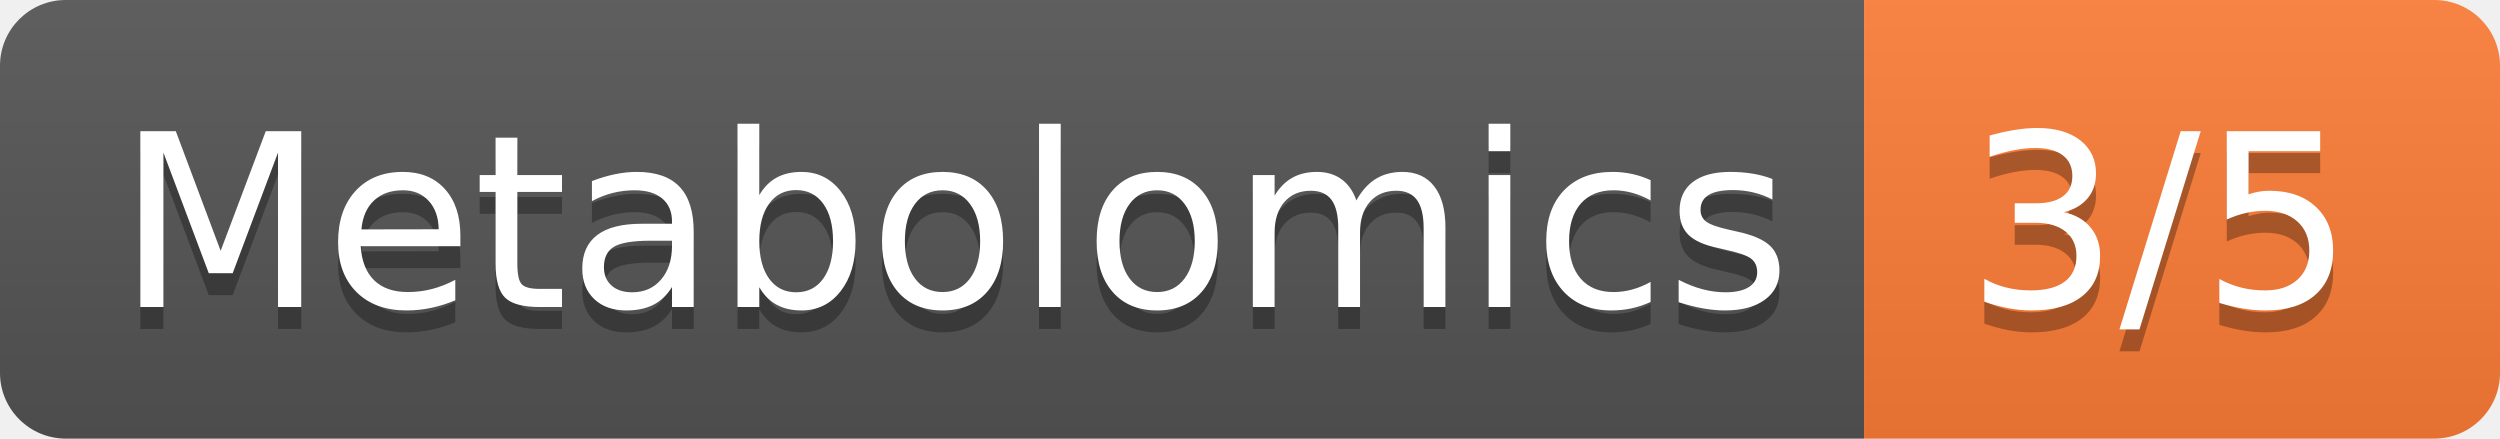
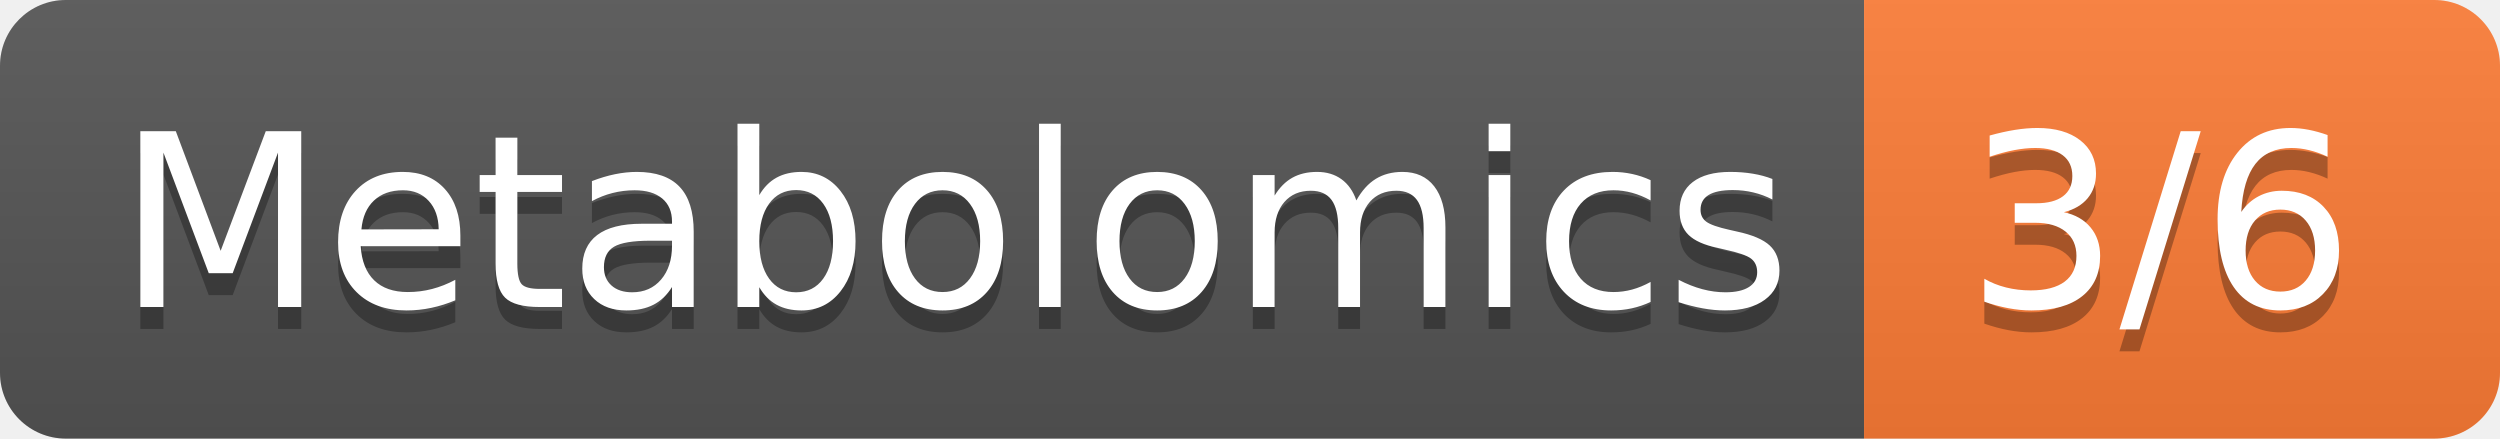
- <svg xmlns="http://www.w3.org/2000/svg" width="114" height="20" role="img" aria-label="Metabolomics: 3/5">
+ <svg xmlns="http://www.w3.org/2000/svg" width="114" height="20" role="img" aria-label="Metabolomics: 3/6">
  <linearGradient id="s" x2="0" y2="100%">
    <stop offset="0" stop-color="#bbb" stop-opacity=".1" />
    <stop offset="1" stop-opacity=".1" />
  </linearGradient>
  <clipPath id="r">
    <rect width="114" height="20" rx="3" fill="#fff" />
  </clipPath>
  <g clip-path="url(#r)">
    <rect width="85" height="20" fill="#555" />
    <rect x="85" width="29" height="20" fill="#fe7d37" />
    <rect width="114" height="20" fill="url(#s)" />
  </g>
  <g fill="#fff" text-anchor="middle" font-family="Verdana,Geneva,DejaVu Sans,sans-serif" text-rendering="geometricPrecision" font-size="110">
    <text aria-hidden="true" x="435" y="150" fill="#010101" fill-opacity=".3" transform="scale(.1)" textLength="750">Metabolomics</text>
    <text x="435" y="140" transform="scale(.1)" fill="#fff" textLength="750">Metabolomics</text>
-     <text aria-hidden="true" x="985" y="150" fill="#010101" fill-opacity=".3" transform="scale(.1)" textLength="190">3/5</text>
-     <text x="985" y="140" transform="scale(.1)" fill="#fff" textLength="190">3/5</text>
+     <text aria-hidden="true" x="985" y="150" fill="#010101" fill-opacity=".3" transform="scale(.1)" textLength="190">3/6</text>
+     <text x="985" y="140" transform="scale(.1)" fill="#fff" textLength="190">3/6</text>
  </g>
</svg>
